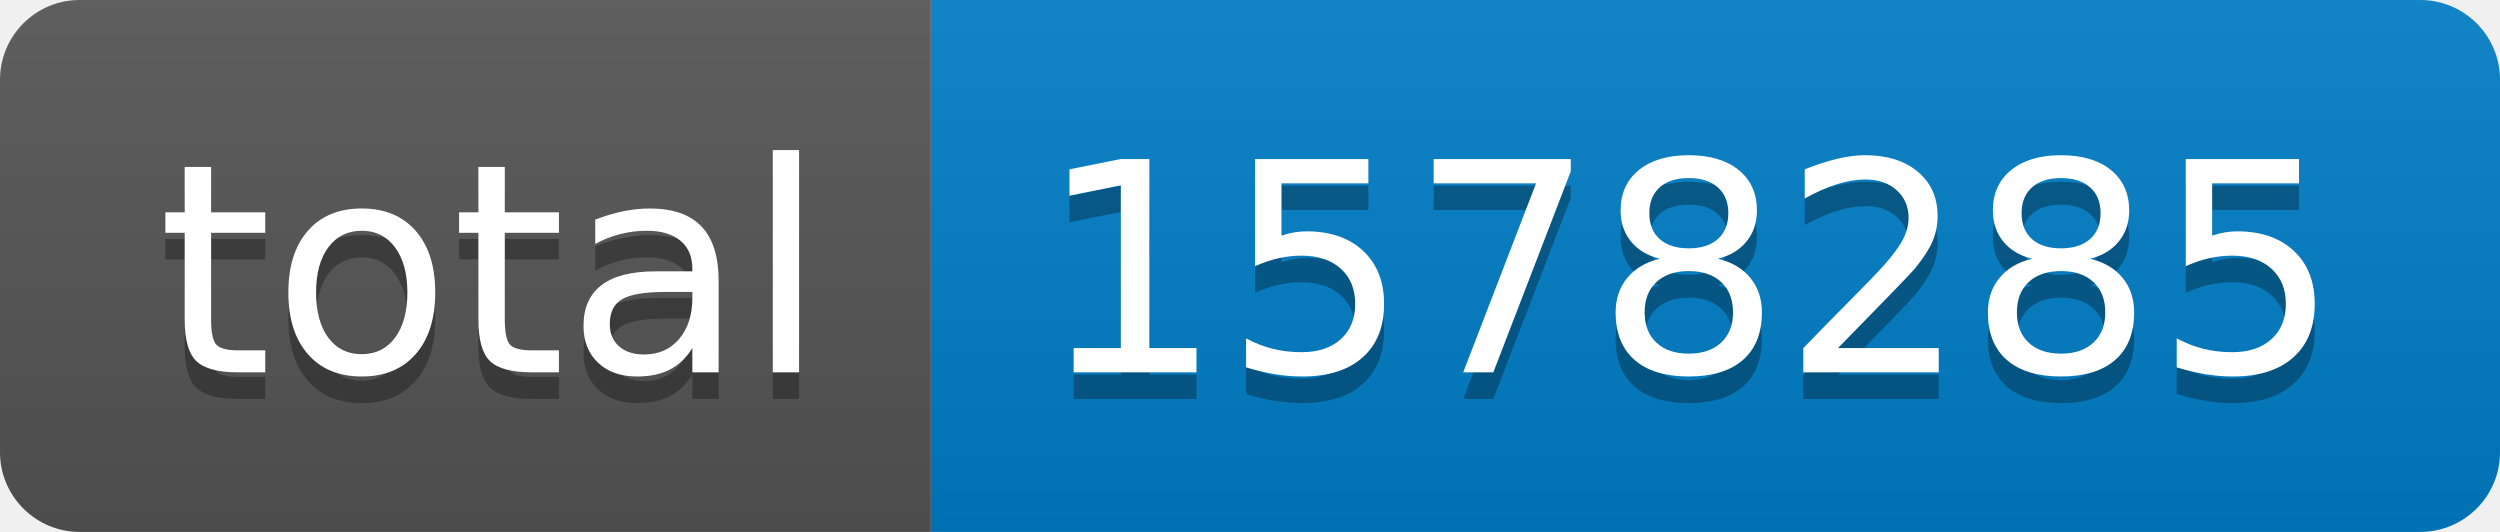
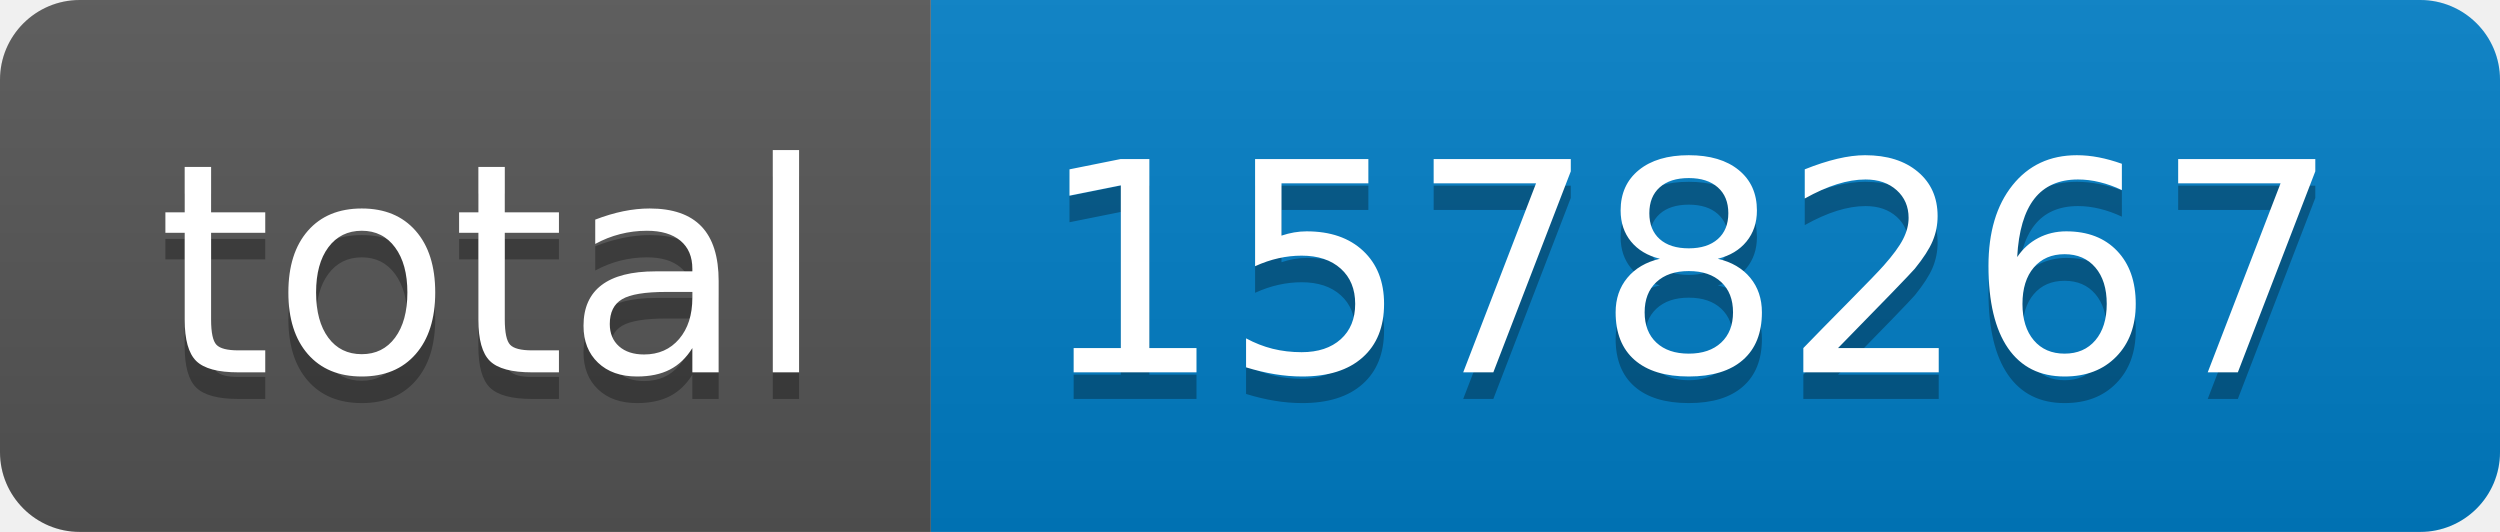
- <svg xmlns="http://www.w3.org/2000/svg" width="94" height="20" role="img" aria-label="total: 1578285">
+ <svg xmlns="http://www.w3.org/2000/svg" width="94" height="20" role="img" aria-label="total: 1578267">
  <linearGradient id="s" x2="0" y2="100%">
    <stop offset="0" stop-color="#bbb" stop-opacity=".1" />
    <stop offset="1" stop-opacity=".1" />
  </linearGradient>
  <clipPath id="r">
    <rect width="94" height="20" rx="3" fill="#fff" />
  </clipPath>
  <g clip-path="url(#r)">
    <rect width="35" height="20" fill="#555" />
    <rect x="35" width="59" height="20" fill="#007ec6" />
    <rect width="94" height="20" fill="url(#s)" />
  </g>
  <g fill="#fff" text-anchor="middle" font-family="Verdana,Geneva,DejaVu Sans,sans-serif" text-rendering="geometricPrecision" font-size="110">
    <text aria-hidden="true" x="185" y="150" fill="#010101" fill-opacity=".3" transform="scale(.1)" textLength="250">total</text>
    <text x="185" y="140" transform="scale(.1)" fill="#fff" textLength="250">total</text>
-     <text aria-hidden="true" x="635" y="150" fill="#010101" fill-opacity=".3" transform="scale(.1)" textLength="490">1578285</text>
-     <text x="635" y="140" transform="scale(.1)" fill="#fff" textLength="490">1578285</text>
+     <text aria-hidden="true" x="635" y="150" fill="#010101" fill-opacity=".3" transform="scale(.1)" textLength="490">1578267</text>
+     <text x="635" y="140" transform="scale(.1)" fill="#fff" textLength="490">1578267</text>
  </g>
</svg>
